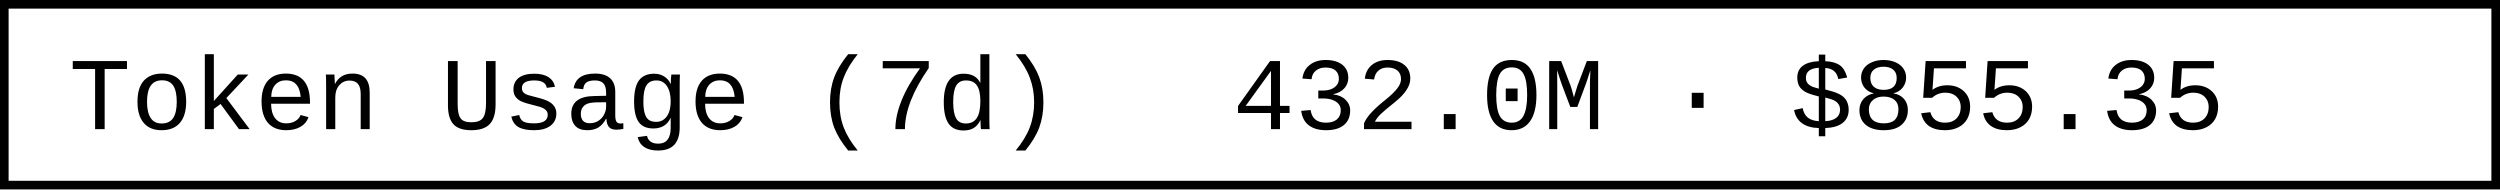
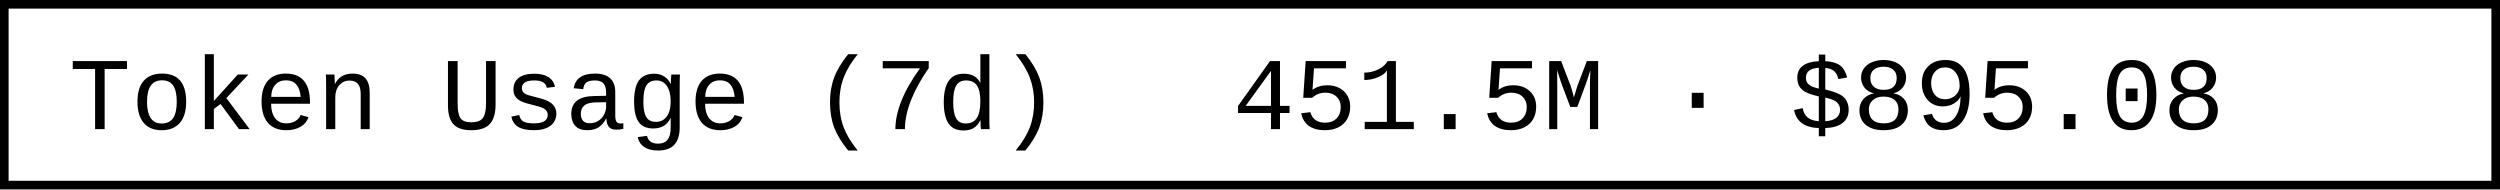
- <svg xmlns="http://www.w3.org/2000/svg" width="290.4" height="22" role="img" aria-label="Token Usage (7d): 432.0M · $855.35">
+ <svg xmlns="http://www.w3.org/2000/svg" width="290.4" height="22" role="img" aria-label="Token Usage (7d): 451.5M · $895.08">
  <rect x="0.5" y="0.5" width="289.4" height="21" fill="#fff" stroke="#000" stroke-width="1" />
  <g font-family="'Consolas','Monaco','Courier New',monospace" font-size="12" fill="#000">
    <text x="8" y="15">Token Usage (7d)</text>
-     <text x="143.2" y="15">432.0M · $855.35</text>
+     <text x="143.2" y="15">451.5M · $895.08</text>
  </g>
</svg>
